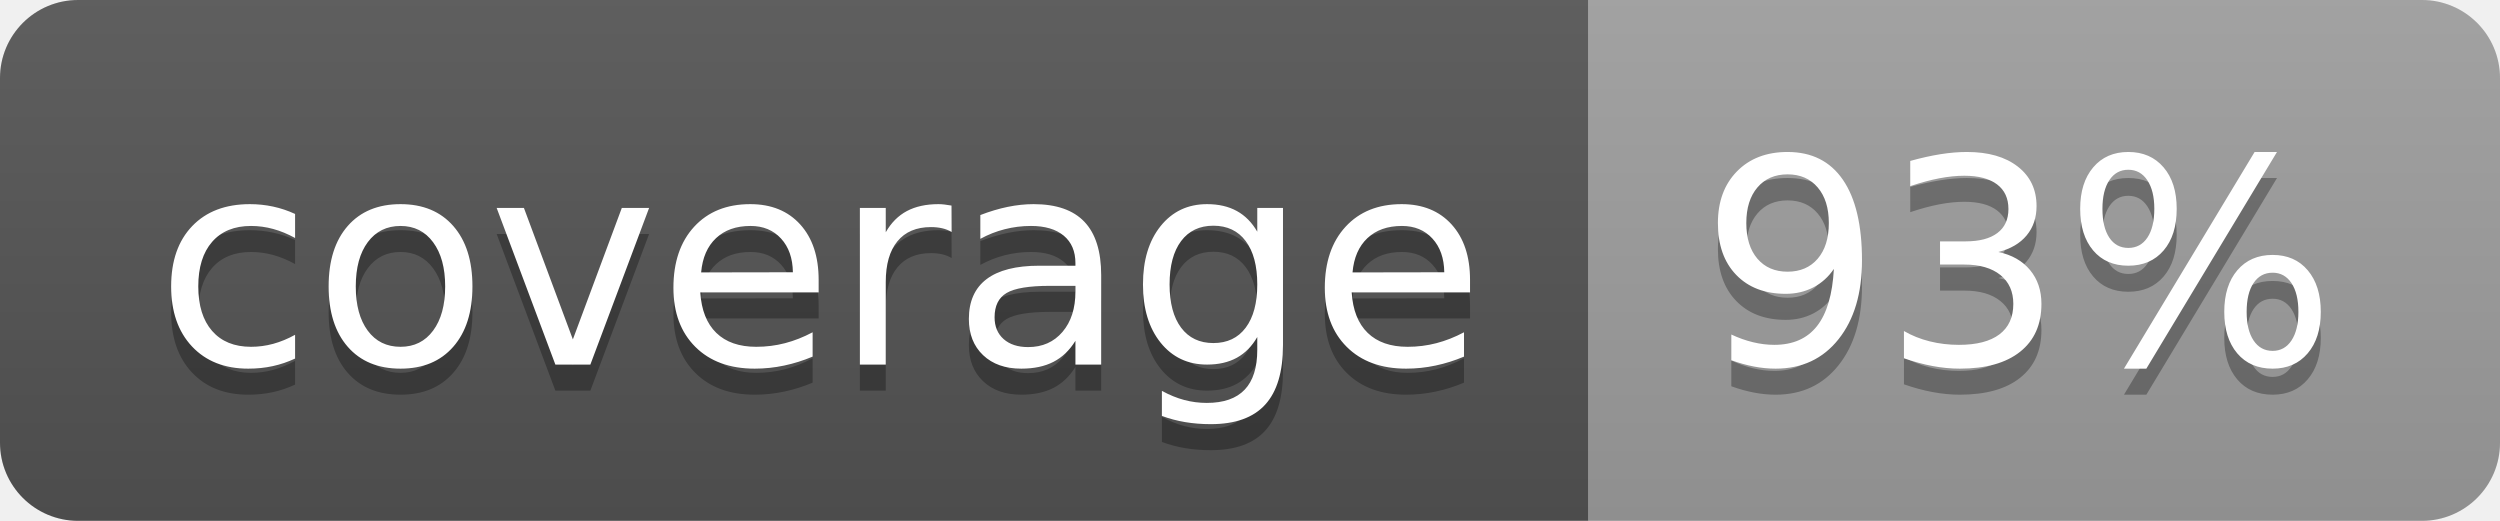
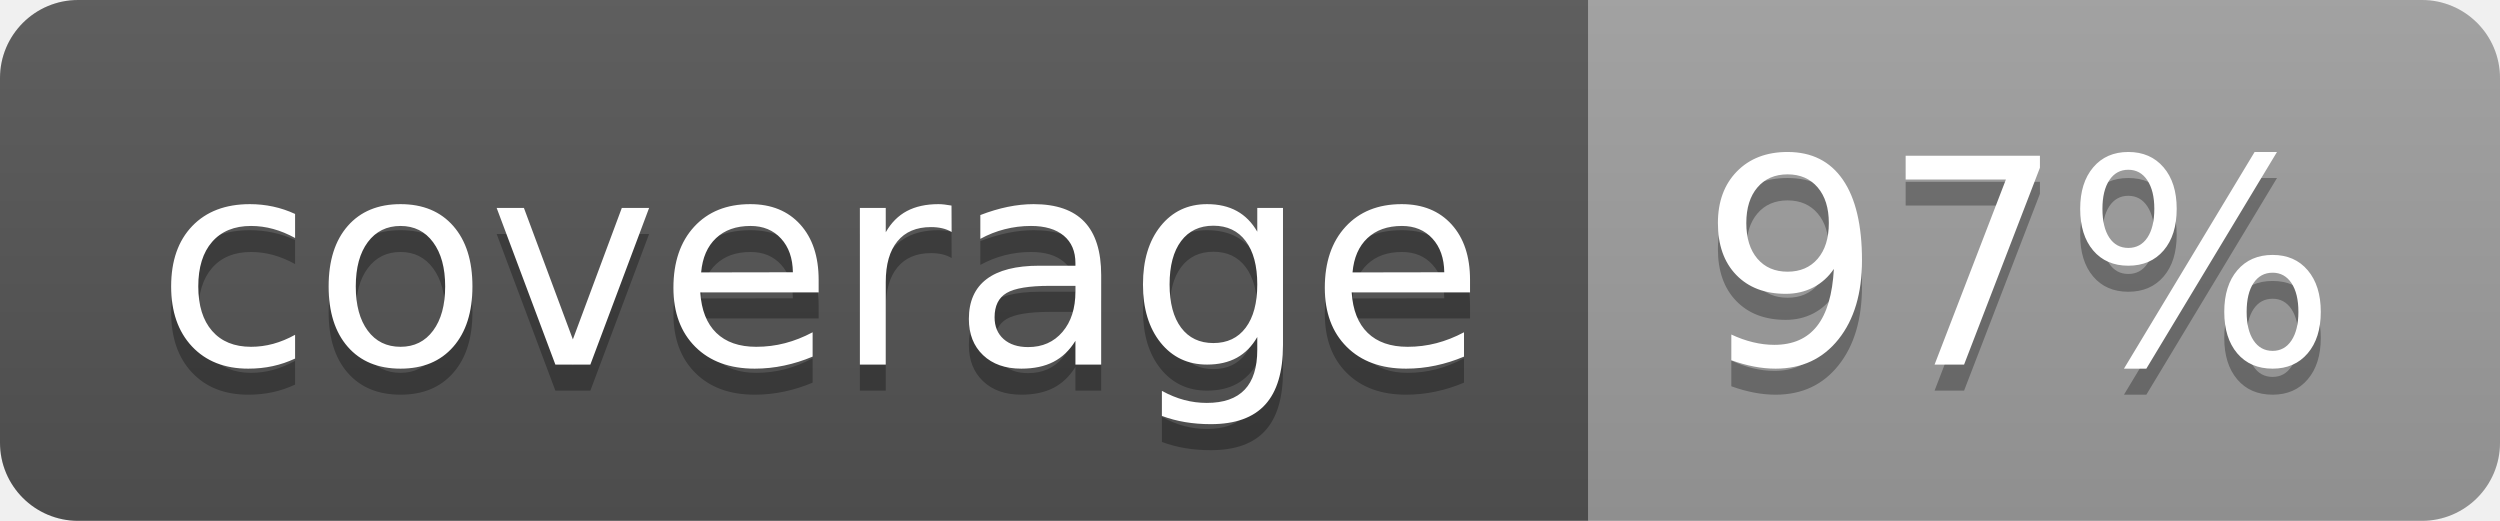
<svg xmlns="http://www.w3.org/2000/svg" width="96" height="20">
  <linearGradient id="b" x2="0" y2="100%">
    <stop offset="0" stop-color="#bbb" stop-opacity=".1" />
    <stop offset="1" stop-opacity=".1" />
  </linearGradient>
  <clipPath id="a">
    <rect width="96" height="20" rx="3" fill="#fff" />
  </clipPath>
  <g clip-path="url(#a)">
    <path fill="#555" d="M0 0h61v20H0z" />
    <path fill="#9F9F9F" d="M61 0h35v20H61z" />
    <path fill="url(#b)" d="M0 0h96v20H0z" />
  </g>
  <g fill="#fff" text-anchor="middle" font-family="DejaVu Sans,Verdana,Geneva,sans-serif" font-size="110">
    <text x="315" y="150" fill="#010101" fill-opacity=".3" transform="scale(.1)" textLength="510">coverage</text>
    <text x="315" y="140" transform="scale(.1)" textLength="510">coverage</text>
-     <text x="775" y="150" fill="#010101" fill-opacity=".3" transform="scale(.1)" textLength="250">93%</text>
-     <text x="775" y="140" transform="scale(.1)" textLength="250">93%</text>
+     <text x="775" y="150" fill="#010101" fill-opacity=".3" transform="scale(.1)" textLength="250">97%</text>
+     <text x="775" y="140" transform="scale(.1)" textLength="250">97%</text>
  </g>
</svg>
